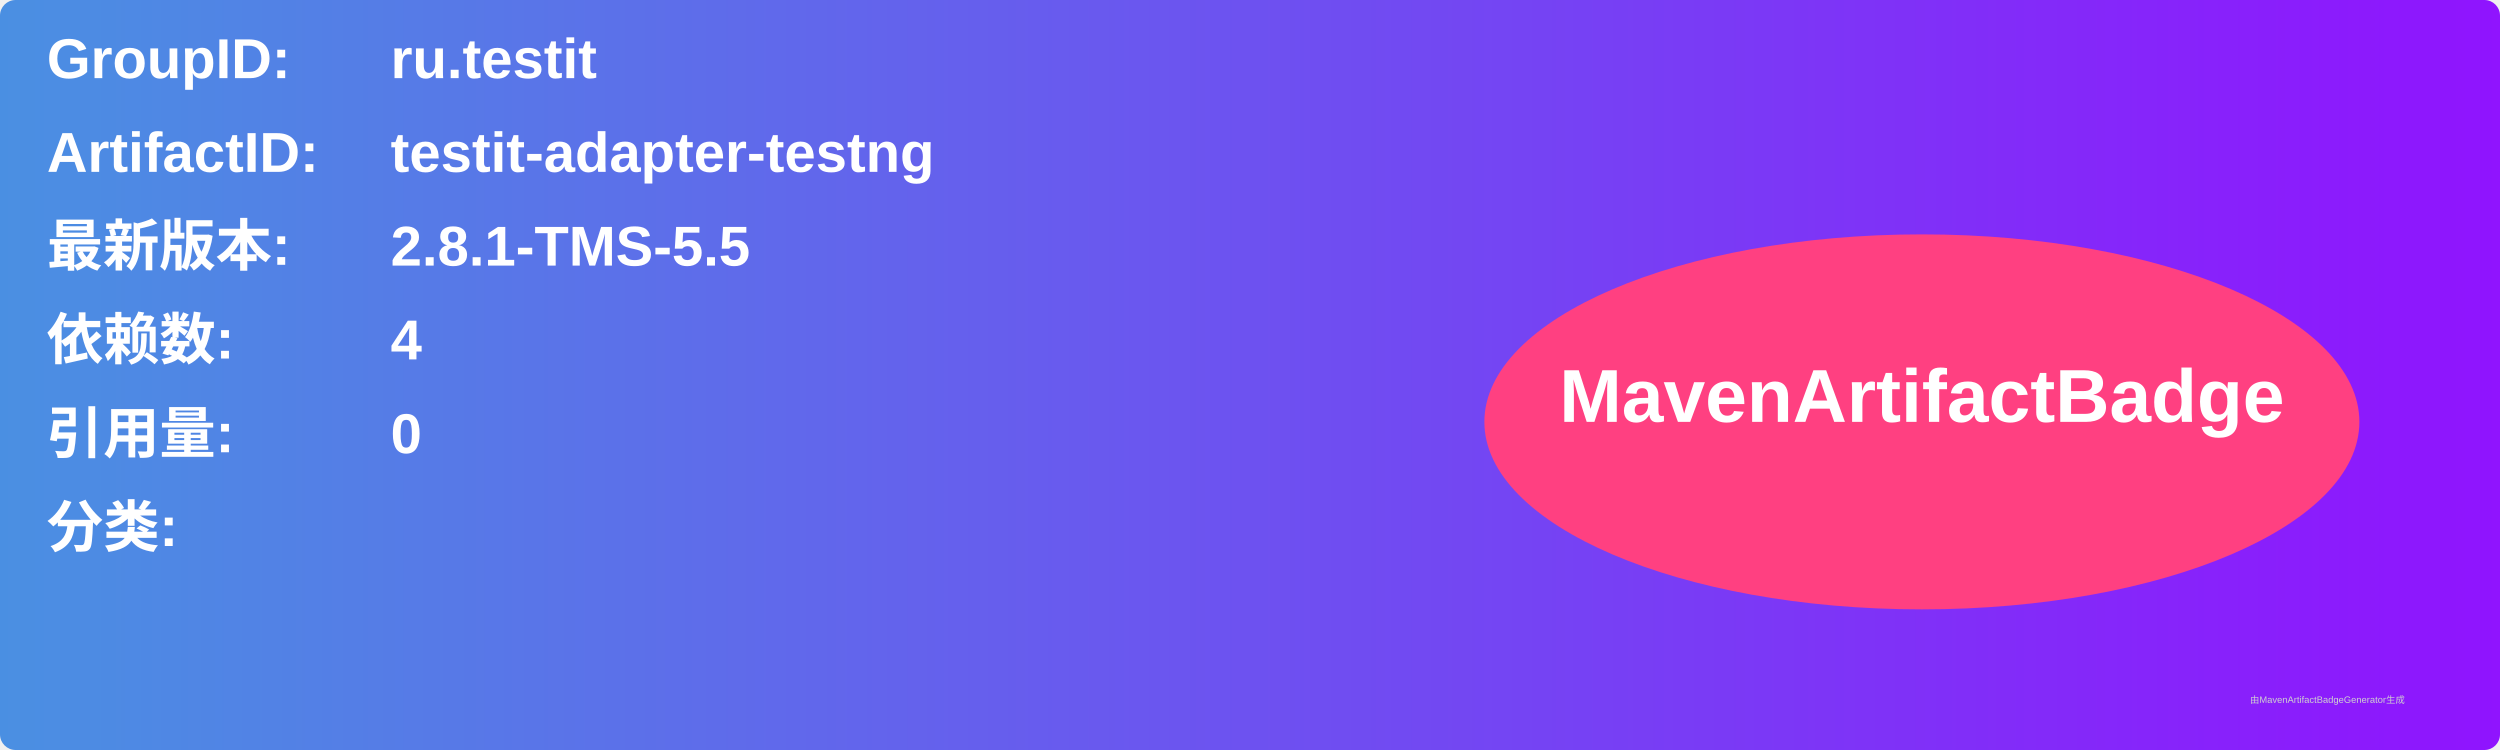
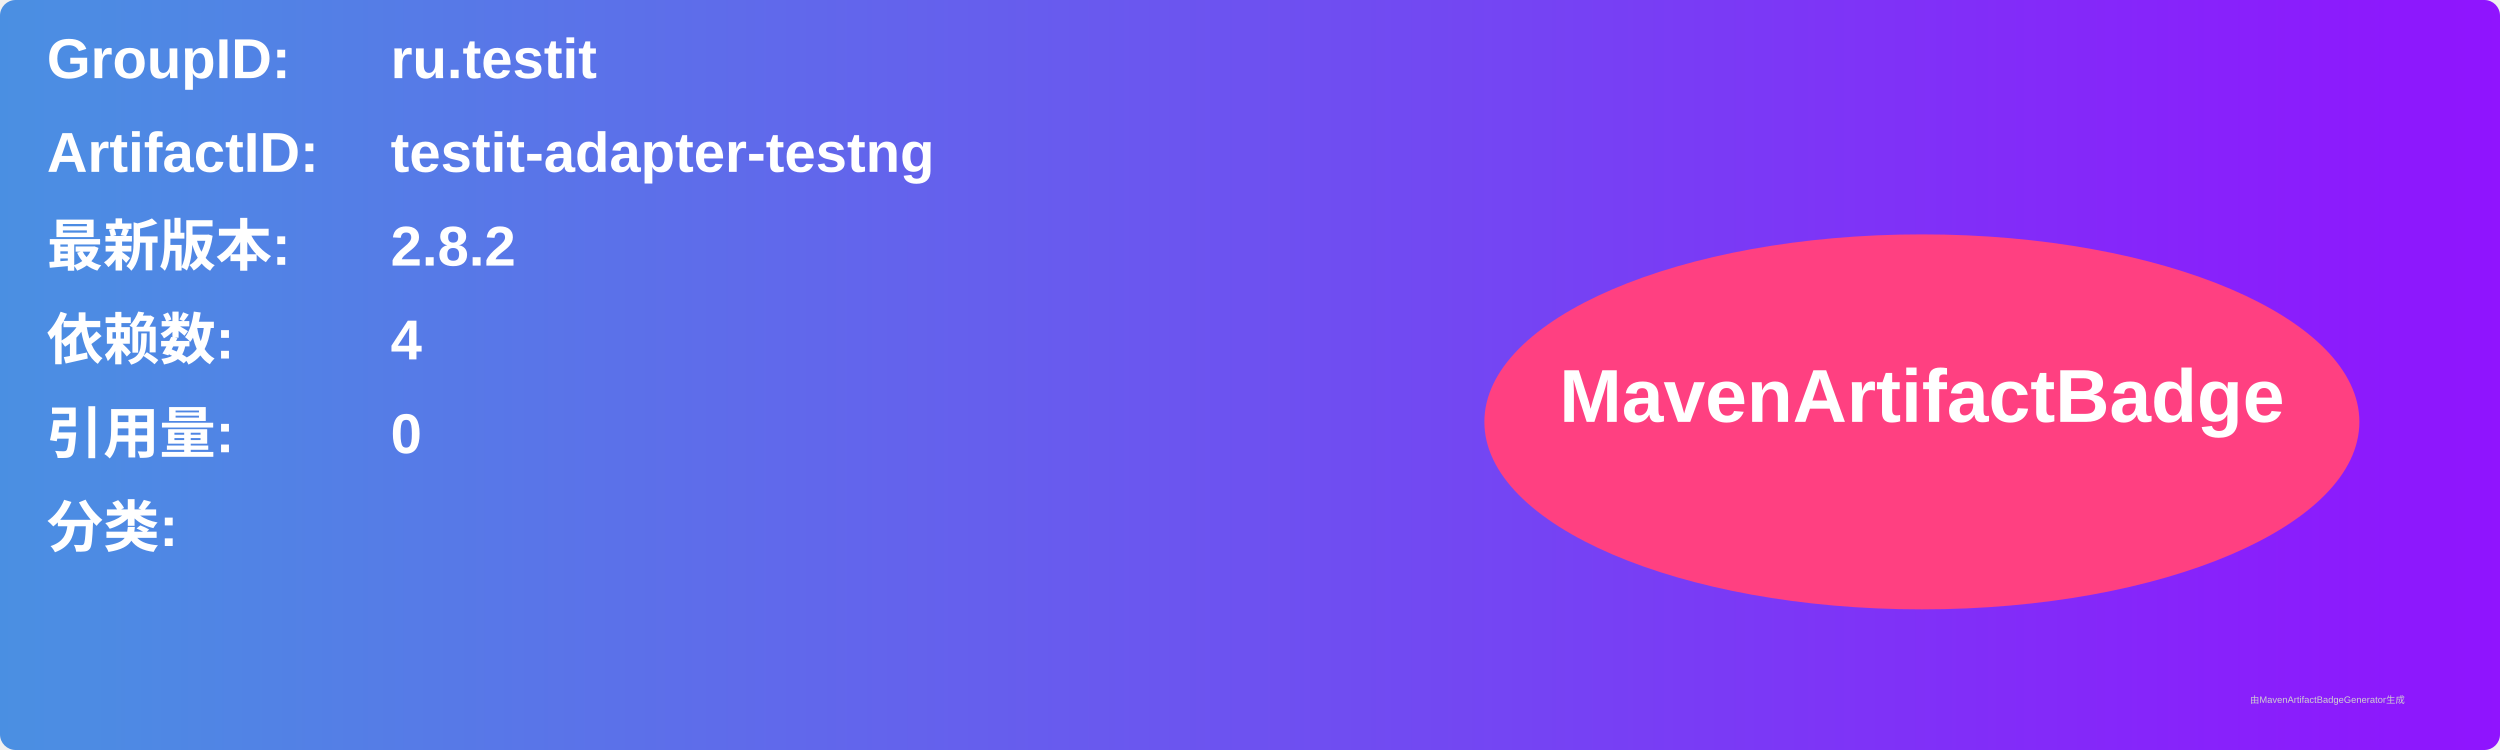
<svg xmlns="http://www.w3.org/2000/svg" width="800" height="240" viewBox="0 0 800 240">
  <linearGradient id="grad" x1="0%" y1="0%" x2="100%" y2="0%">
    <stop offset="0%" stop-color="#4a90e2" />
    <stop offset="100%" stop-color="#9013fe" />
  </linearGradient>
  <rect width="100%" height="100%" rx="5" ry="5" fill="url(#grad)" />
  <g transform="translate(15, 15)">
    <text x="0" y="10" font-family="Arial" font-size="18" fill="white" font-weight="bold" width="260">GroupID:</text>
    <text x="110" y="10" font-family="Arial" font-size="18" fill="white" font-weight="bold" width="460">ru.testit</text>
    <text x="0" y="40" font-family="Arial" font-size="18" fill="white" font-weight="bold" width="260">ArtifactID:</text>
    <text x="110" y="40" font-family="Arial" font-size="18" fill="white" font-weight="bold" width="460">testit-adapter-testng</text>
    <text x="0" y="70" font-family="Arial" font-size="18" fill="white" font-weight="bold">最新版本:</text>
    <text x="110" y="70" font-family="Arial" font-size="18" fill="white" font-weight="bold">
-       <tspan font-weight="bold">2.8.1-TMS-5.5</tspan>
+       <tspan font-weight="bold">2.8.2</tspan>
    </text>
    <text x="0" y="100" font-family="Arial" font-size="18" fill="white" font-weight="bold">依赖数: </text>
    <text x="110" y="100" font-family="Arial" font-size="18" fill="white">
      <tspan font-weight="bold">4</tspan>
    </text>
    <text x="0" y="130" font-family="Arial" font-size="18" fill="white" font-weight="bold">引用量: </text>
    <text x="110" y="130" font-family="Arial" font-size="18" fill="white">
      <tspan font-weight="bold">0</tspan>
    </text>
    <text x="0" y="160" font-family="Arial" font-size="18" fill="white" font-weight="bold">分类:</text>
    <text x="10" y="190" font-family="Arial" font-size="10" fill="white">
      <tspan font-weight="bold" />
    </text>
    <ellipse cx="600" cy="120" rx="140" ry="60" fill="#ff4081" />
    <text x="600" y="120" text-anchor="middle" font-family="Arial" font-size="24" fill="white" font-weight="bold">MavenArtifactBadge</text>
  </g>
  <text x="720" y="225" font-family="Arial" font-size="3" fill="#d0d0d0">由MavenArtifactBadgeGenerator生成</text>
</svg>
